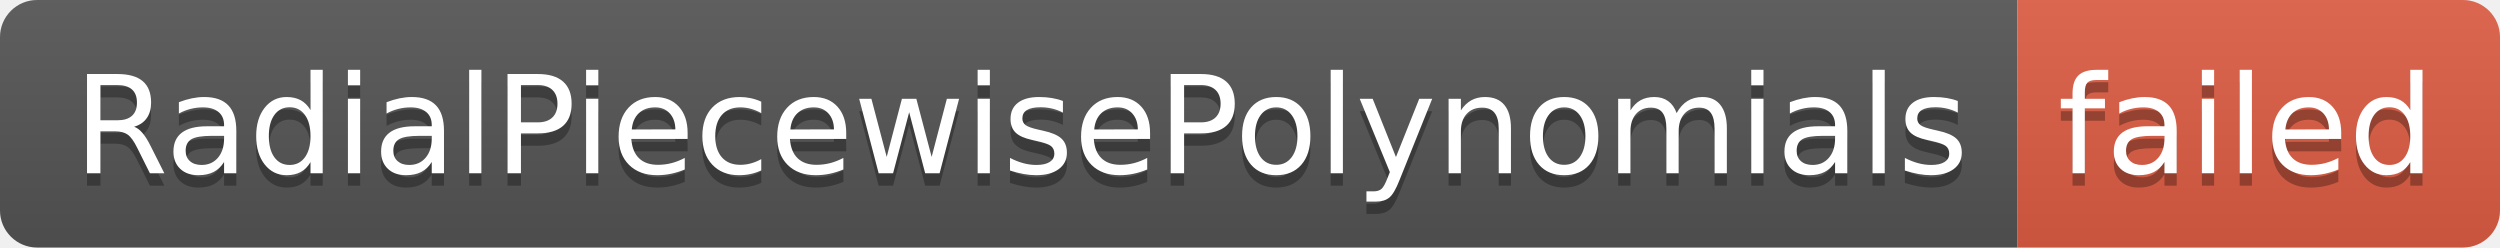
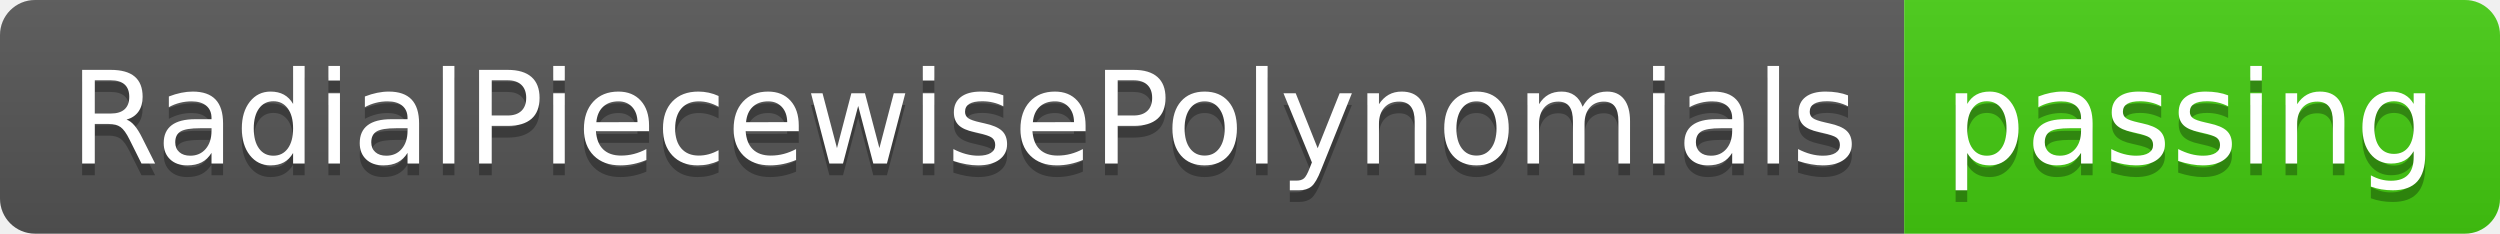
- <svg xmlns="http://www.w3.org/2000/svg" width="202" height="20" role="img" aria-label="RadialPiecewisePolynomials: failed">
+ <svg xmlns="http://www.w3.org/2000/svg" width="214" height="20" role="img" aria-label="RadialPiecewisePolynomials: passing">
  <linearGradient id="s" x2="0" y2="100%">
    <stop offset="0" stop-color="#bbb" stop-opacity=".1" />
    <stop offset="1" stop-opacity=".1" />
  </linearGradient>
  <clipPath id="r">
-     <rect width="202" height="20" rx="3" fill="#fff" />
+     <rect width="214" height="20" rx="3" fill="#fff" />
  </clipPath>
  <g clip-path="url(#r)">
    <rect width="163" height="20" fill="#555" />
-     <rect x="163" width="39" height="20" fill="#e05d44" />
-     <rect width="202" height="20" fill="url(#s)" />
+     <rect x="163" width="51" height="20" fill="#4c1" />
+     <rect width="214" height="20" fill="url(#s)" />
  </g>
  <g fill="#fff" text-anchor="middle" font-family="Verdana,Geneva,DejaVu Sans,sans-serif" text-rendering="geometricPrecision" font-size="110">
    <text aria-hidden="true" x="825" y="150" fill="#010101" fill-opacity=".3" transform="scale(.1)" textLength="1530">RadialPiecewisePolynomials</text>
    <text x="825" y="140" transform="scale(.1)" fill="#fff" textLength="1530">RadialPiecewisePolynomials</text>
-     <text aria-hidden="true" x="1815" y="150" fill="#010101" fill-opacity=".3" transform="scale(.1)" textLength="290">failed</text>
-     <text x="1815" y="140" transform="scale(.1)" fill="#fff" textLength="290">failed</text>
+     <text aria-hidden="true" x="1875" y="150" fill="#010101" fill-opacity=".3" transform="scale(.1)" textLength="410">passing</text>
+     <text x="1875" y="140" transform="scale(.1)" fill="#fff" textLength="410">passing</text>
  </g>
</svg>
